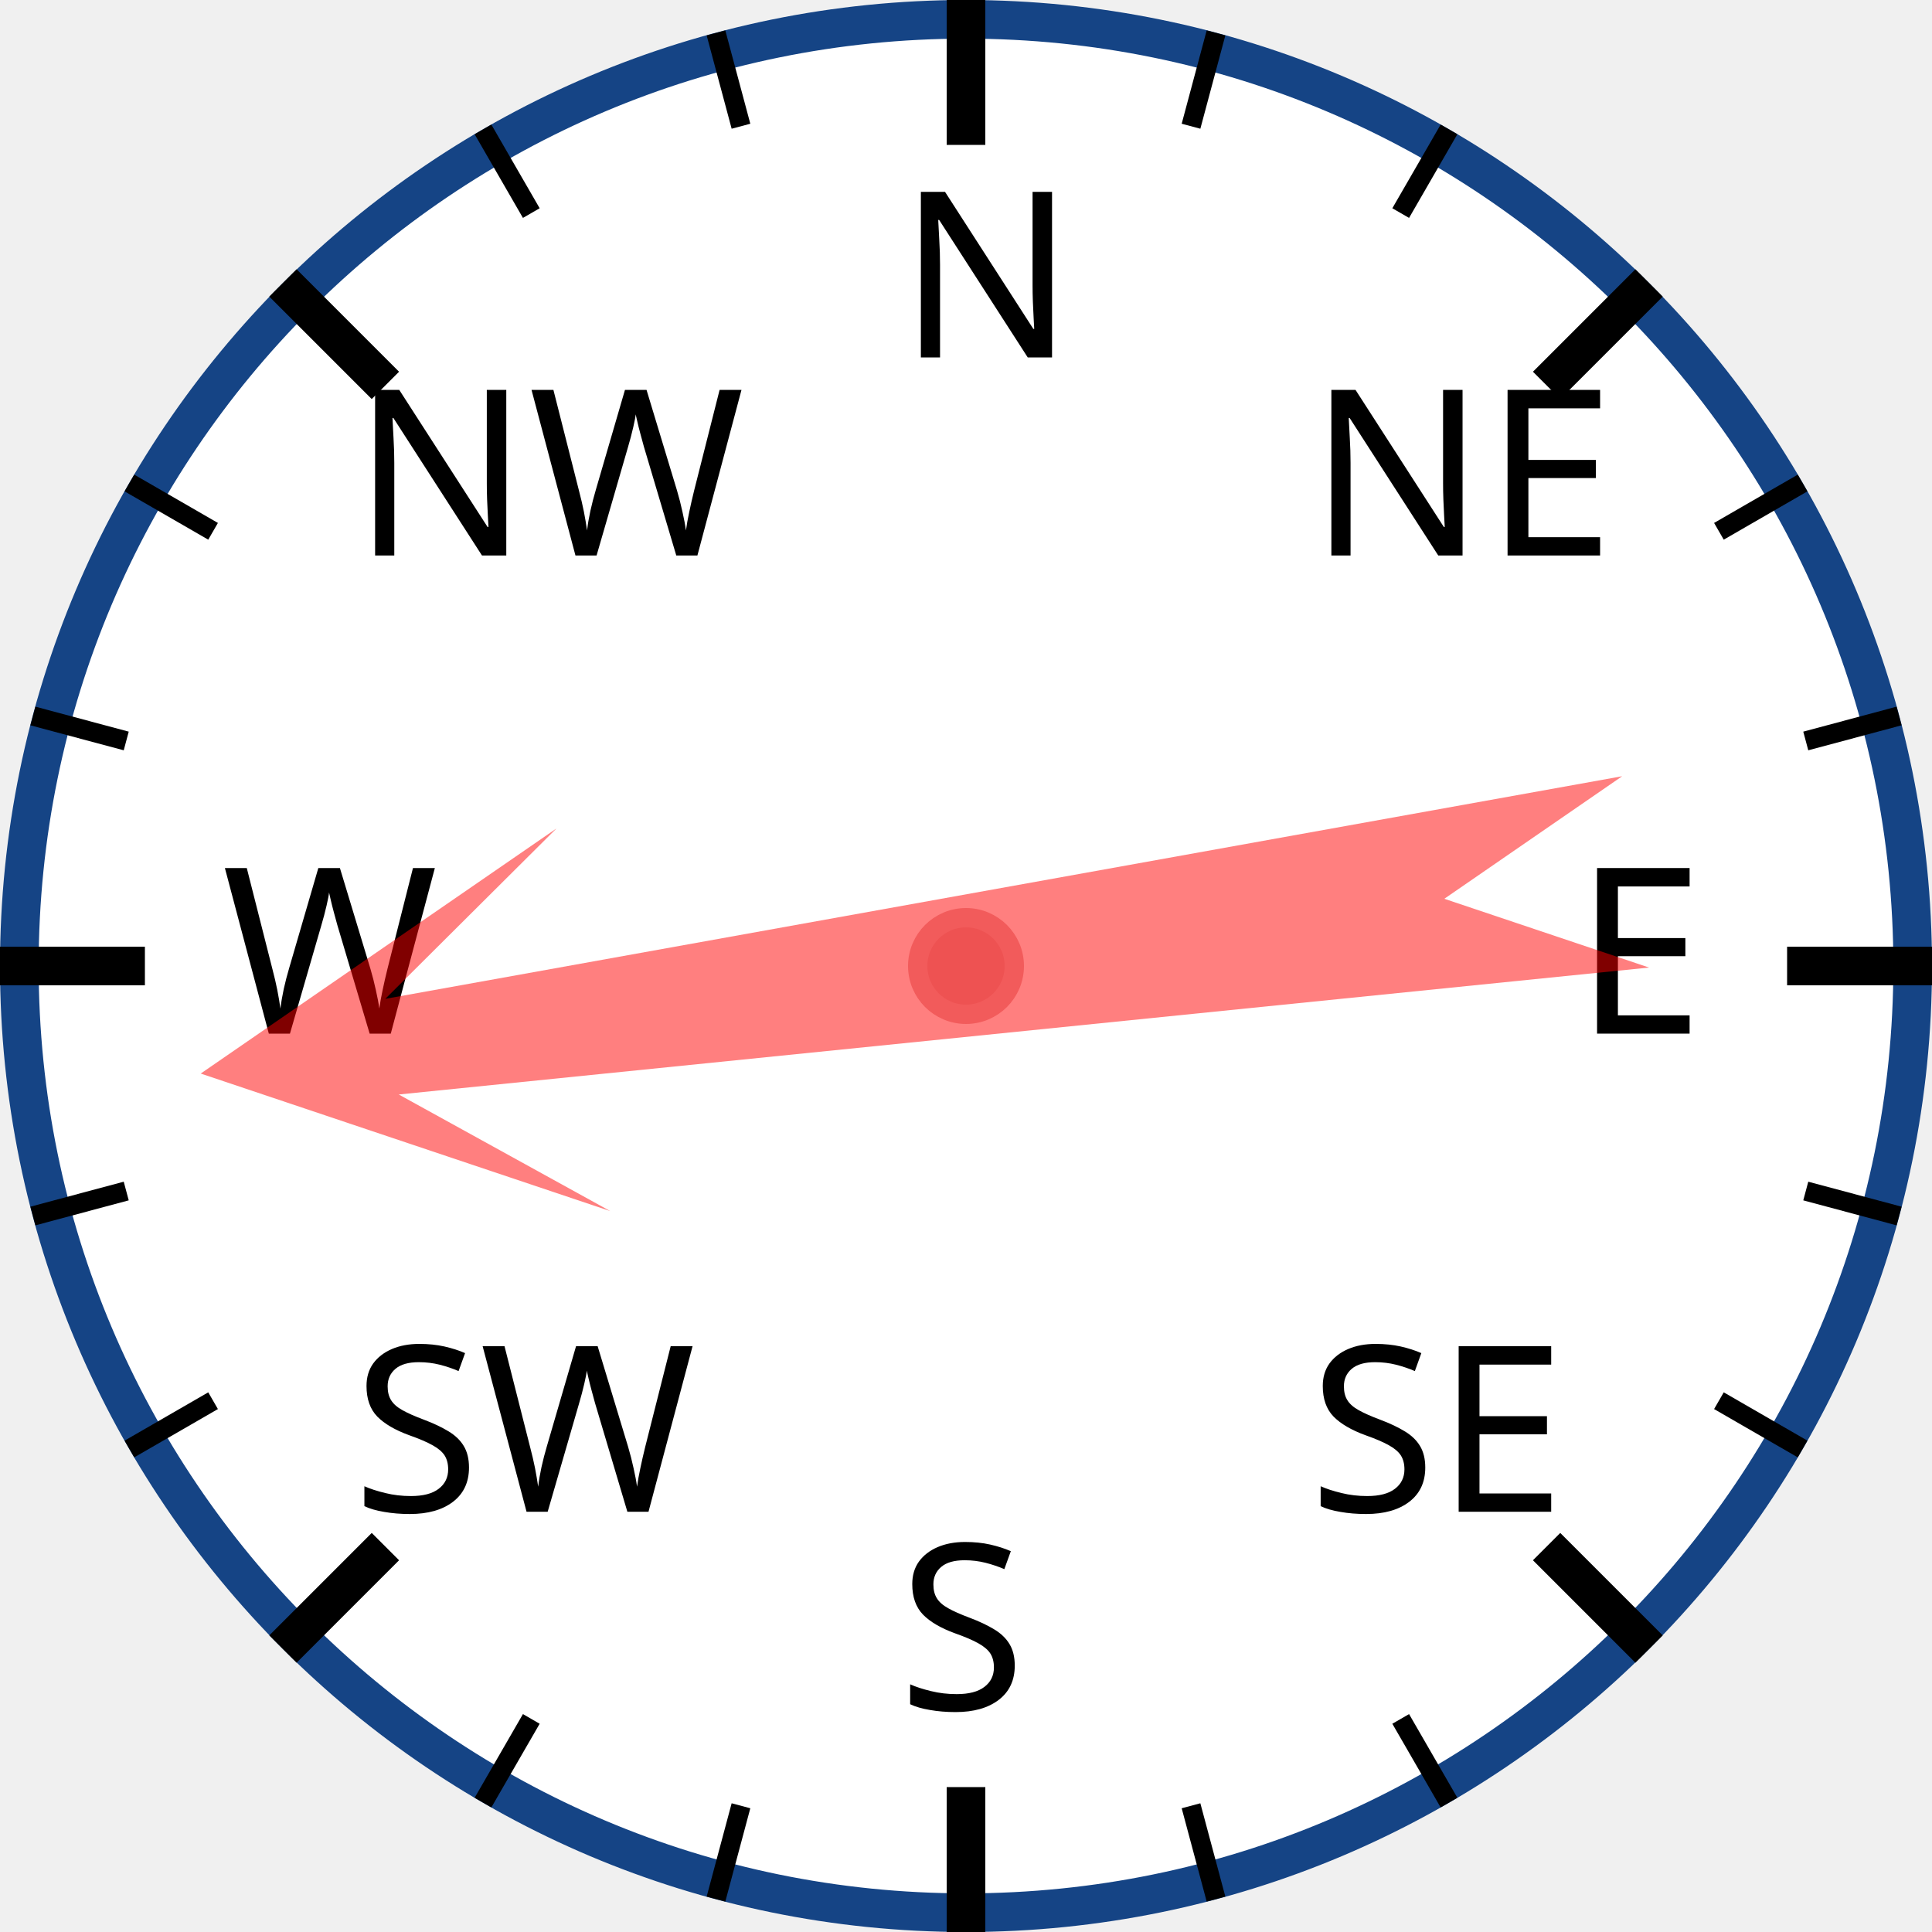
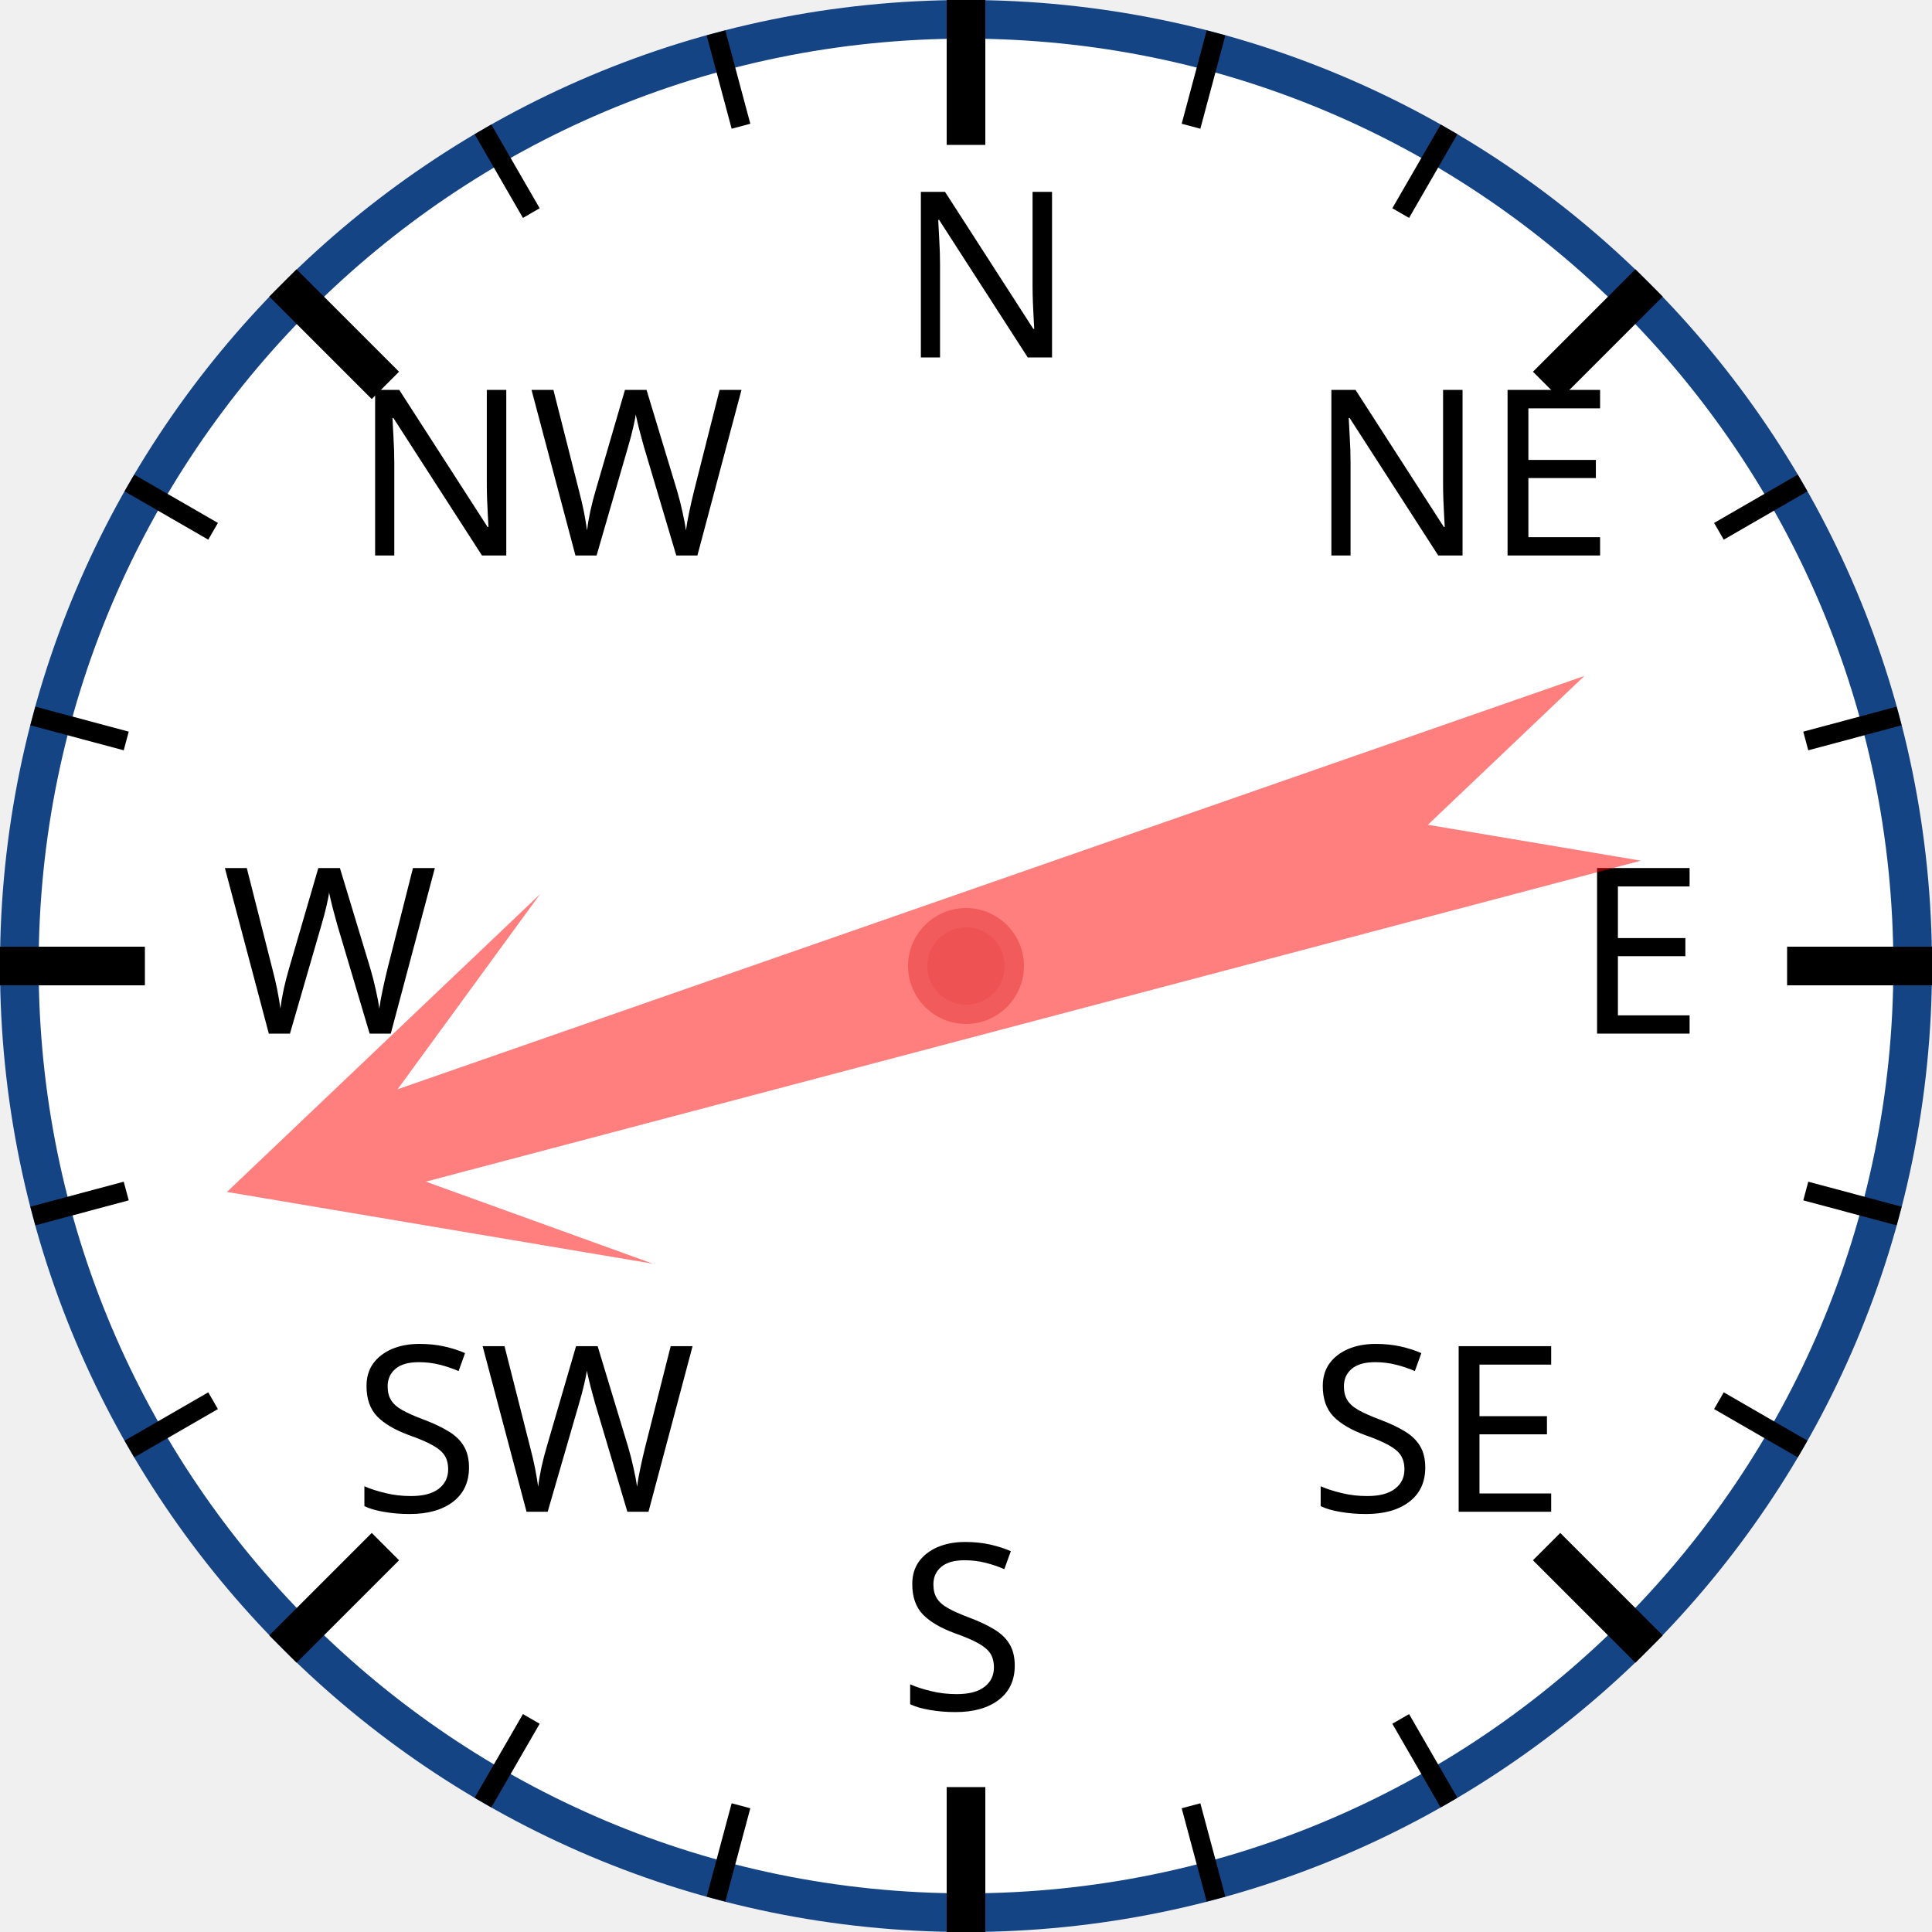
<svg xmlns="http://www.w3.org/2000/svg" width="120px" height="120px" viewBox="0 0 200 200">
  <circle cx="100" cy="100" r="98" style="fill: white; stroke: #154485; stroke-width: 4;" />
  <text x="93.0" y="37.0" style="font-family: sans-serif; font-size: 18pt;">N</text>
  <line x1="100.0" y1="0.0" x2="100.0" y2="15.0" style="stroke: black; stroke-width: 4;" />
  <line x1="74.118" y1="3.407" x2="76.706" y2="13.067" style="stroke: black; stroke-width: 2;" />
  <line x1="50" y1="13.397" x2="55" y2="22.058" style="stroke: black; stroke-width: 2;" />
  <text x="36.503" y="57.503" style="font-family: sans-serif; font-size: 18pt;">NW</text>
  <line x1="29.289" y1="29.289" x2="39.896" y2="39.896" style="stroke: black; stroke-width: 4;" />
  <line x1="13.397" y1="50" x2="22.058" y2="55" style="stroke: black; stroke-width: 2;" />
  <line x1="3.407" y1="74.118" x2="13.067" y2="76.706" style="stroke: black; stroke-width: 2;" />
  <text x="23.0" y="107.0" style="font-family: sans-serif; font-size: 18pt;">W</text>
  <line x1="0.0" y1="100.0" x2="15.0" y2="100.0" style="stroke: black; stroke-width: 4;" />
  <line x1="3.407" y1="125.882" x2="13.067" y2="123.294" style="stroke: black; stroke-width: 2;" />
  <line x1="13.397" y1="150" x2="22.058" y2="145" style="stroke: black; stroke-width: 2;" />
  <text x="36.503" y="156.497" style="font-family: sans-serif; font-size: 18pt;">SW</text>
  <line x1="29.289" y1="170.711" x2="39.896" y2="160.104" style="stroke: black; stroke-width: 4;" />
  <line x1="50" y1="186.603" x2="55" y2="177.942" style="stroke: black; stroke-width: 2;" />
  <line x1="74.118" y1="196.593" x2="76.706" y2="186.933" style="stroke: black; stroke-width: 2;" />
  <text x="93" y="177.0" style="font-family: sans-serif; font-size: 18pt;">S</text>
  <line x1="100" y1="200.0" x2="100" y2="185.0" style="stroke: black; stroke-width: 4;" />
  <line x1="125.882" y1="196.593" x2="123.294" y2="186.933" style="stroke: black; stroke-width: 2;" />
  <line x1="150.0" y1="186.603" x2="145.0" y2="177.942" style="stroke: black; stroke-width: 2;" />
  <text x="135.497" y="156.497" style="font-family: sans-serif; font-size: 18pt;">SE</text>
  <line x1="170.711" y1="170.711" x2="160.104" y2="160.104" style="stroke: black; stroke-width: 4;" />
  <line x1="186.603" y1="150" x2="177.942" y2="145" style="stroke: black; stroke-width: 2;" />
  <line x1="196.593" y1="125.882" x2="186.933" y2="123.294" style="stroke: black; stroke-width: 2;" />
  <text x="163.0" y="107" style="font-family: sans-serif; font-size: 18pt;">E</text>
  <line x1="200.0" y1="100" x2="185.0" y2="100" style="stroke: black; stroke-width: 4;" />
  <line x1="196.593" y1="74.118" x2="186.933" y2="76.706" style="stroke: black; stroke-width: 2;" />
  <line x1="186.603" y1="50" x2="177.942" y2="55" style="stroke: black; stroke-width: 2;" />
  <text x="135.497" y="57.503" style="font-family: sans-serif; font-size: 18pt;">NE</text>
  <line x1="170.711" y1="29.289" x2="160.104" y2="39.896" style="stroke: black; stroke-width: 4;" />
  <line x1="150" y1="13.397" x2="145" y2="22.058" style="stroke: black; stroke-width: 2;" />
  <line x1="125.882" y1="3.407" x2="123.294" y2="13.067" style="stroke: black; stroke-width: 2;" />
-   <polygon points="100 20 120 60 105 40 110 170 100 150 90 170 95 40 80 60" style="fill: red; fill-opacity: 0.5;" transform="rotate(262,100,100)" />
+   <polygon points="100 20 120 60 105 40 110 170 100 150 90 170 95 40 80 60" style="fill: red; fill-opacity: 0.5;" transform="rotate(253,100,100)" />
  <circle cx="100" cy="100" r="5" style="fill: #EE5252; stroke: #F25B5B; stroke-width: 2;" />
</svg>
